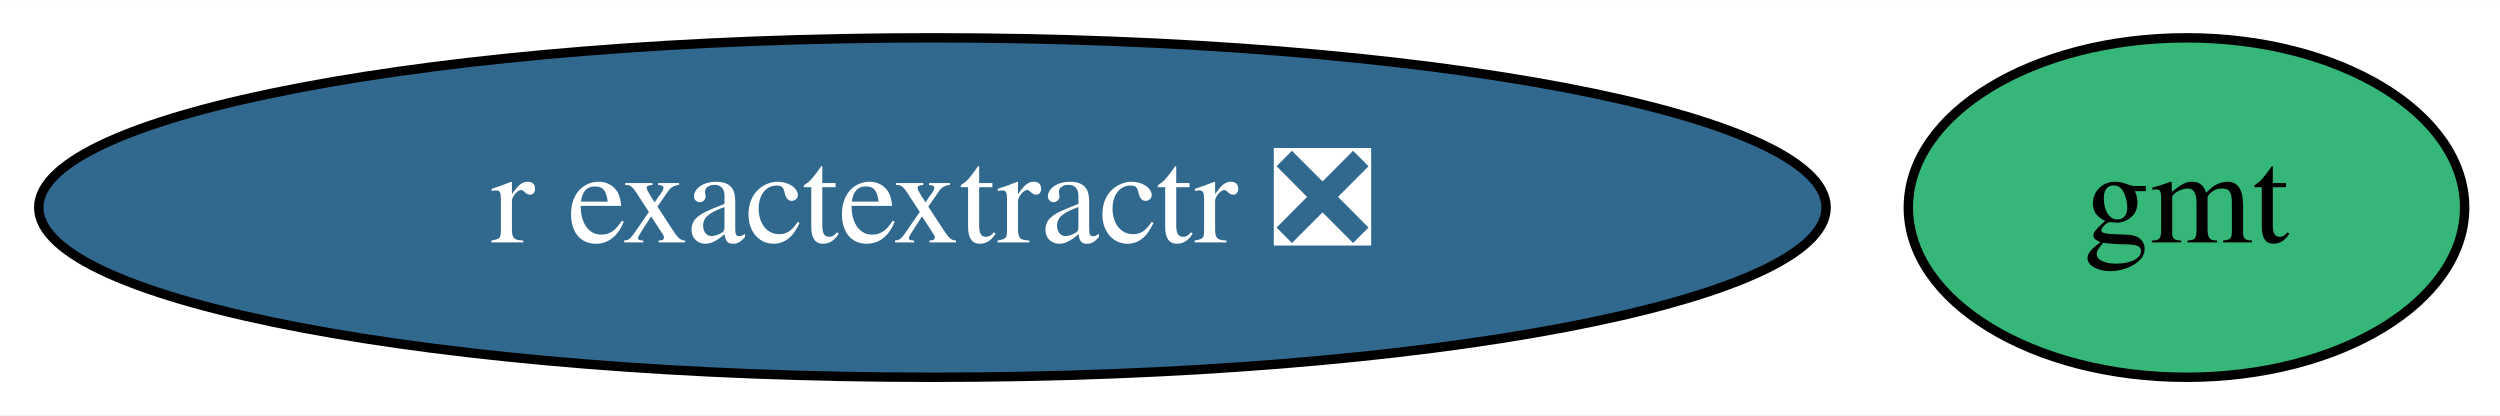
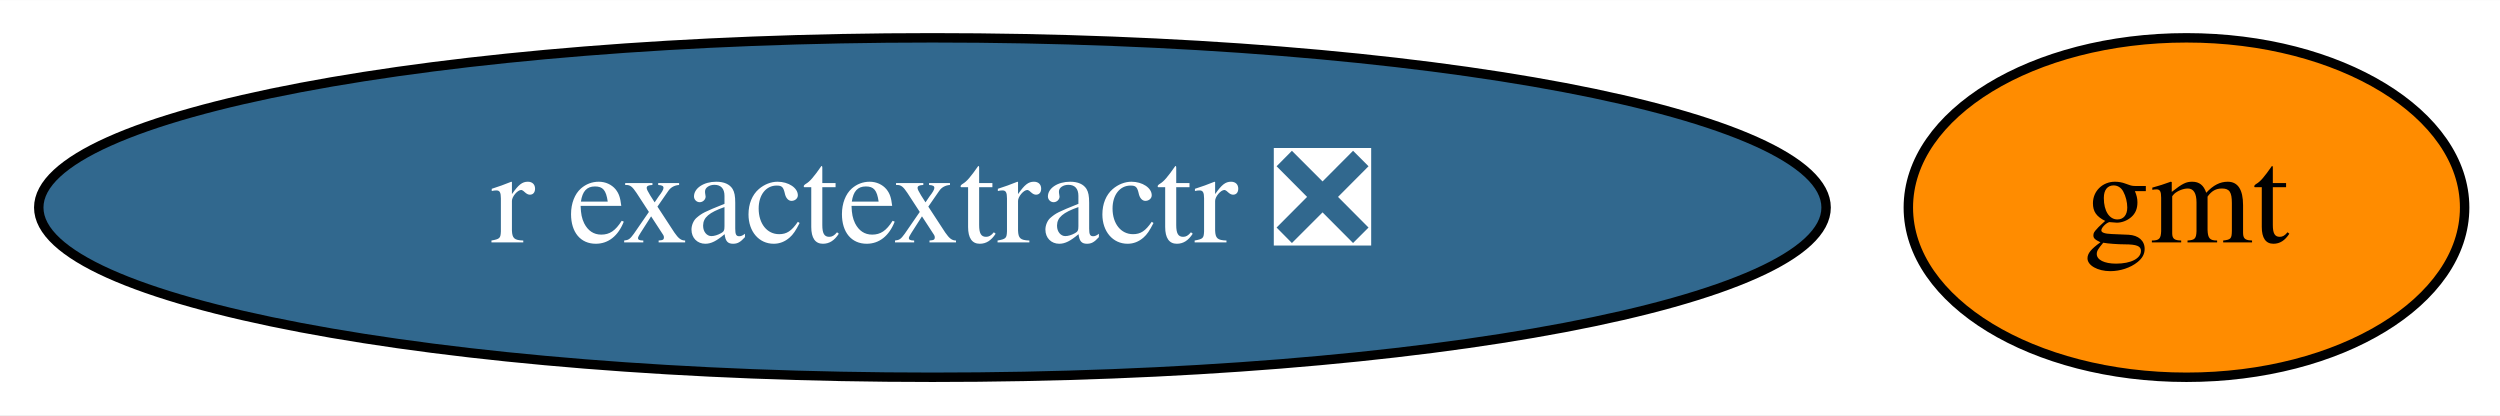
<svg xmlns="http://www.w3.org/2000/svg" xmlns:xlink="http://www.w3.org/1999/xlink" width="265pt" height="44pt" viewBox="0.00 0.00 265.14 44.00">
  <g id="graph0" class="graph" transform="scale(1 1) rotate(0) translate(4 40)">
    <polygon fill="white" stroke="transparent" points="-4,4 -4,-40 261.14,-40 261.14,4 -4,4" />
    <g id="node1" class="node">
      <g id="a_node1">
        <a xlink:href="https://github.com/conda-forge/gmt-feedstock" xlink:title="gmt">
-           <ellipse fill="#35b779" stroke="black" cx="227.89" cy="-18" rx="29.5" ry="18" />
+           <ellipse fill="#ff8c00" stroke="black" cx="227.89" cy="-18" rx="29.5" ry="18" />
          <text text-anchor="middle" x="227.89" y="-14.3" font-family="Times,serif" font-size="14.00">gmt</text>
        </a>
      </g>
    </g>
    <g id="node2" class="node">
      <g id="a_node2">
        <a xlink:href="https://github.com/conda-forge/r-exactextractr-feedstock/pull/14" xlink:title="r exactextractr ❎">
          <ellipse fill="#31688e" stroke="black" cx="94.89" cy="-18" rx="94.78" ry="18" />
          <text text-anchor="middle" x="94.89" y="-14.3" font-family="Times,serif" font-size="14.00" fill="white">r exactextractr ❎</text>
        </a>
      </g>
    </g>
  </g>
</svg>
